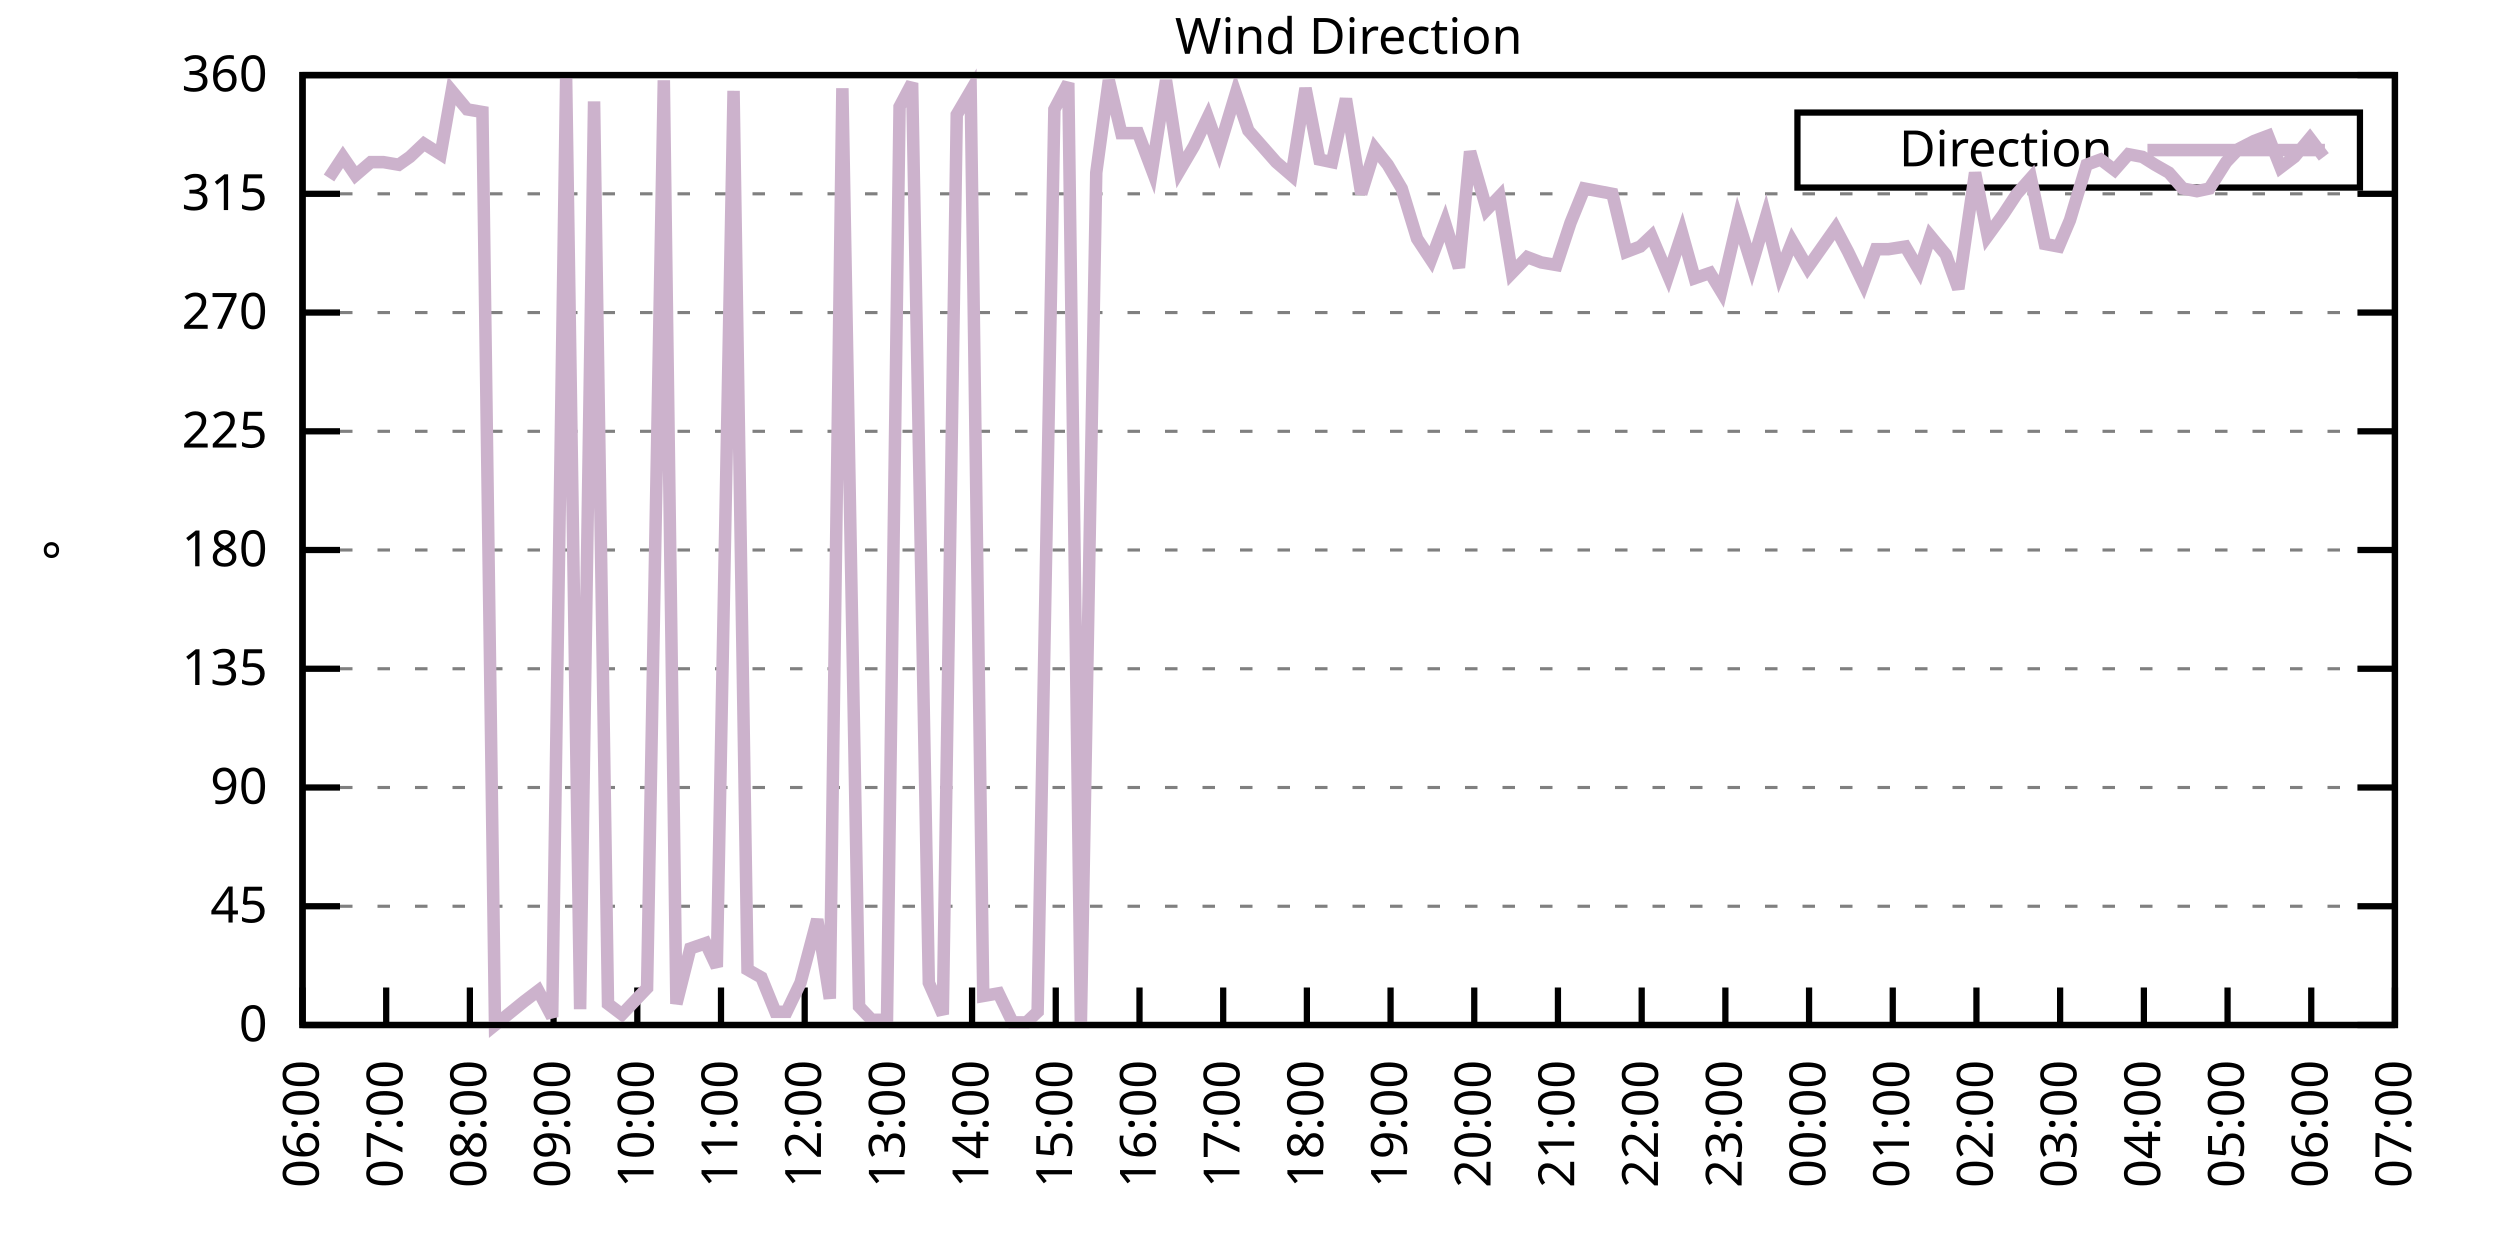
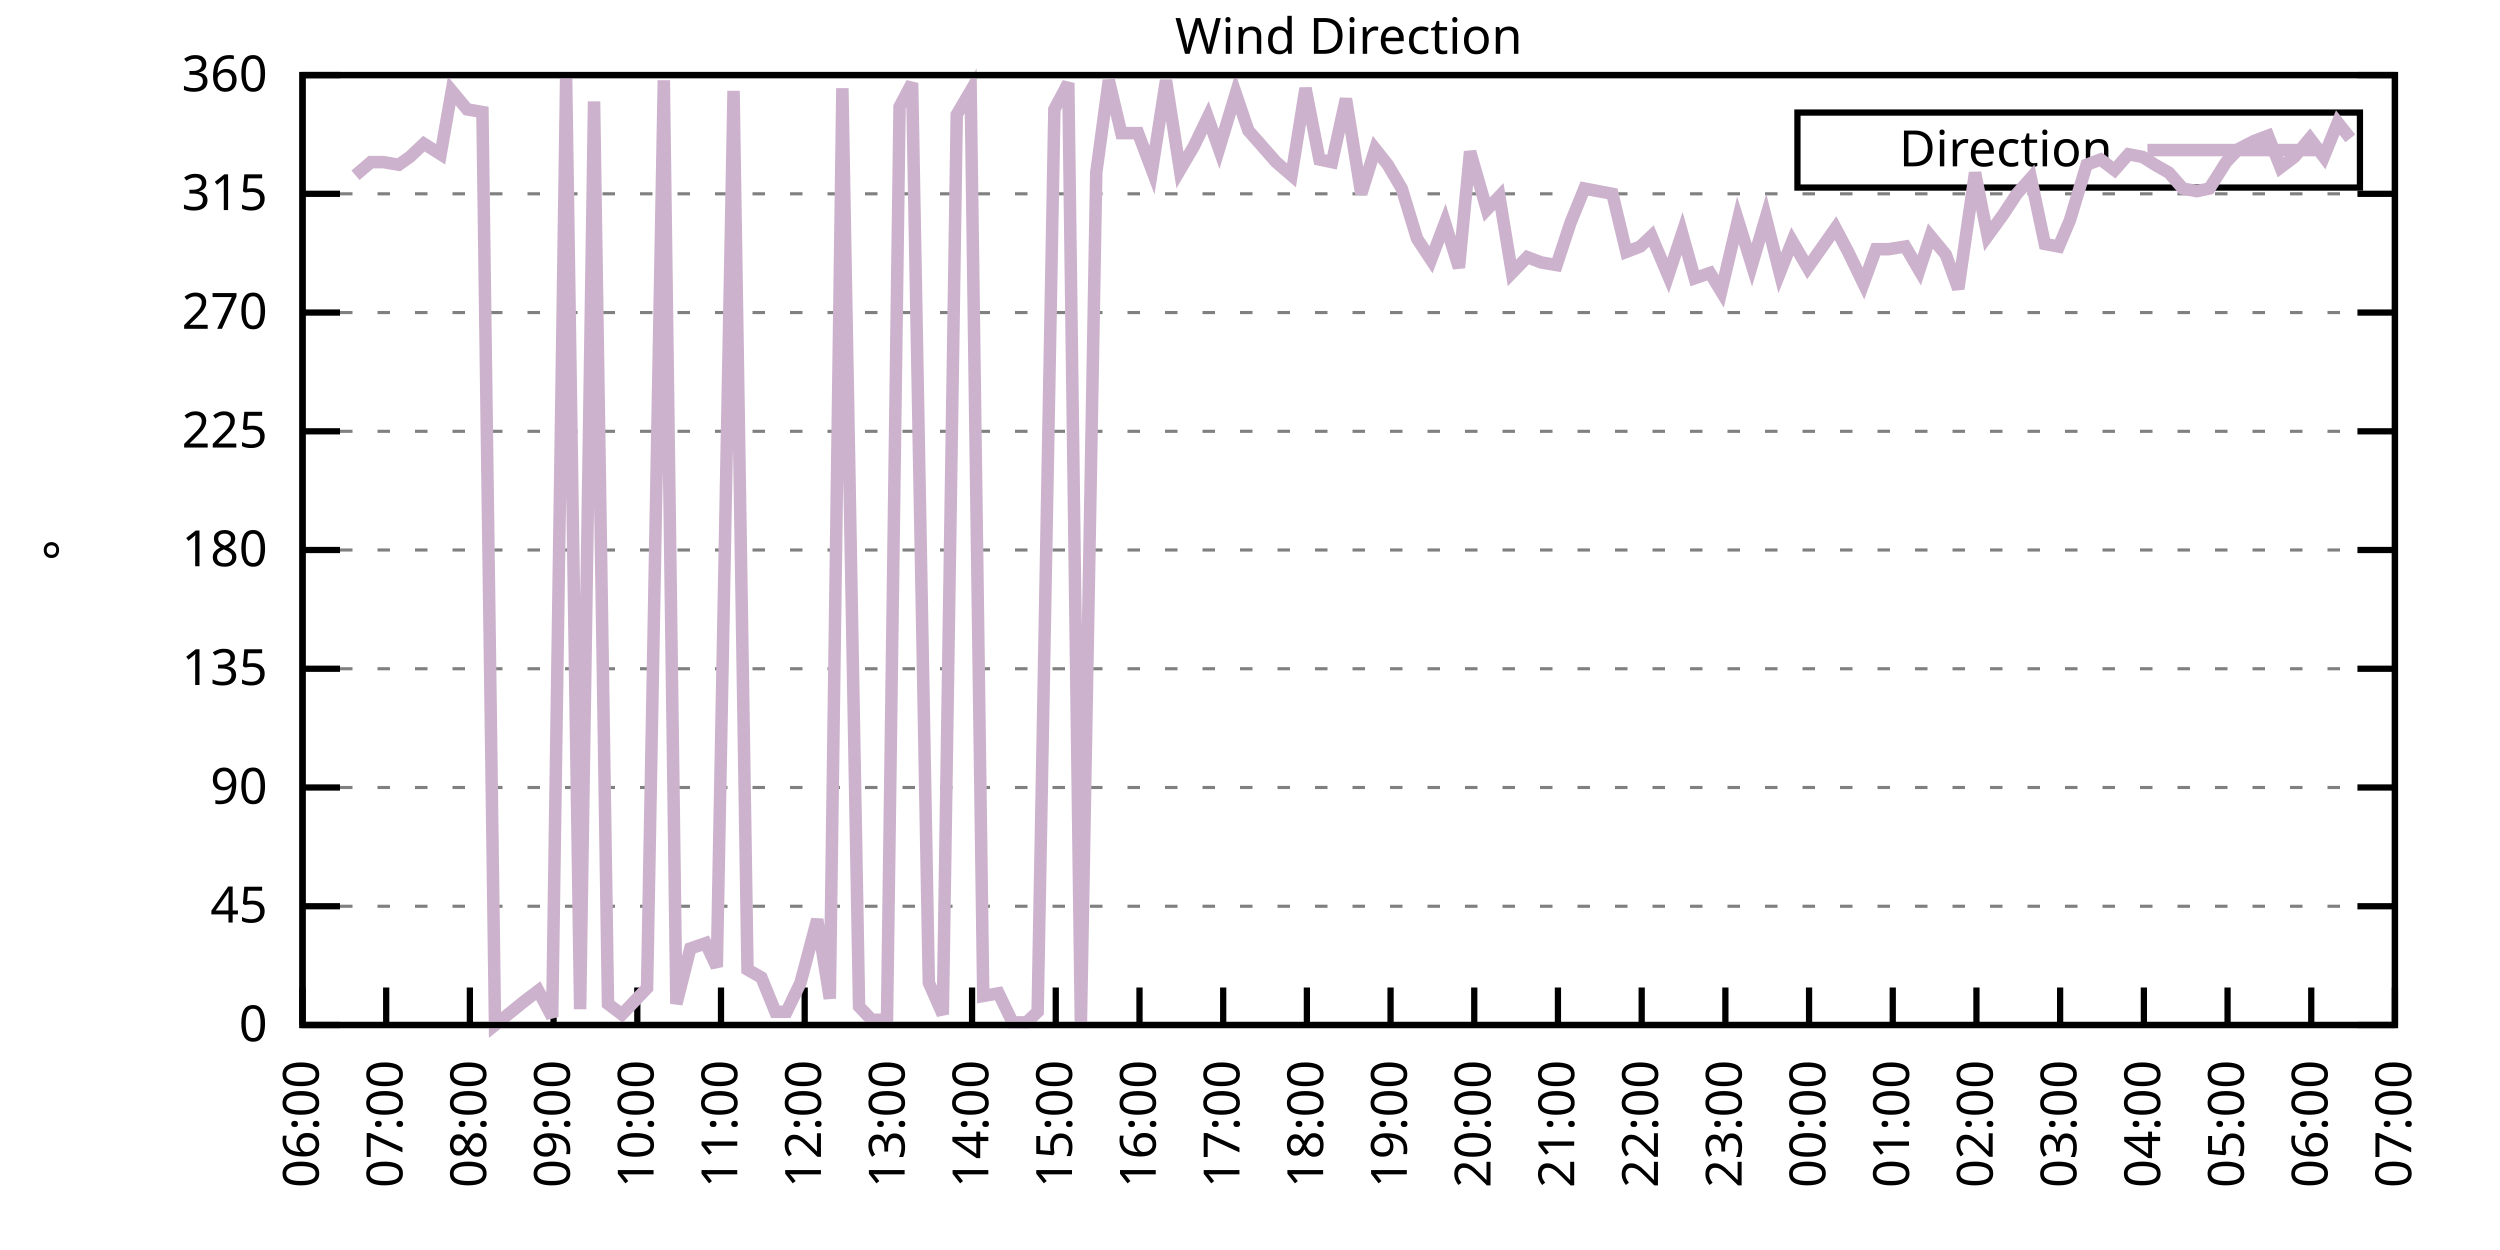
<svg xmlns="http://www.w3.org/2000/svg" xmlns:xlink="http://www.w3.org/1999/xlink" width="400" height="200" viewBox="0 0 400 200">
  <g id="gnuplot_canvas">
    <rect x="0" y="0" width="400" height="200" fill="none" />
    <defs>
      <circle id="gpDot" r="0.5" stroke-width="0.5" stroke="currentColor" />
      <path id="gpPt0" stroke-width="0.333" stroke="currentColor" d="M-1,0 h2 M0,-1 v2" />
      <path id="gpPt1" stroke-width="0.333" stroke="currentColor" d="M-1,-1 L1,1 M1,-1 L-1,1" />
      <path id="gpPt2" stroke-width="0.333" stroke="currentColor" d="M-1,0 L1,0 M0,-1 L0,1 M-1,-1 L1,1 M-1,1 L1,-1" />
      <rect id="gpPt3" stroke-width="0.333" stroke="currentColor" x="-1" y="-1" width="2" height="2" />
      <rect id="gpPt4" stroke-width="0.333" stroke="currentColor" fill="currentColor" x="-1" y="-1" width="2" height="2" />
      <circle id="gpPt5" stroke-width="0.333" stroke="currentColor" cx="0" cy="0" r="1" />
      <use xlink:href="#gpPt5" id="gpPt6" fill="currentColor" stroke="none" />
      <path id="gpPt7" stroke-width="0.333" stroke="currentColor" d="M0,-1.33 L-1.33,0.67 L1.33,0.67 z" />
      <use xlink:href="#gpPt7" id="gpPt8" fill="currentColor" stroke="none" />
      <use xlink:href="#gpPt7" id="gpPt9" stroke="currentColor" transform="rotate(180)" />
      <use xlink:href="#gpPt9" id="gpPt10" fill="currentColor" stroke="none" />
      <use xlink:href="#gpPt3" id="gpPt11" stroke="currentColor" transform="rotate(45)" />
      <use xlink:href="#gpPt11" id="gpPt12" fill="currentColor" stroke="none" />
      <path id="gpPt13" stroke-width="0.333" stroke="currentColor" d="M0,1.330 L1.265,0.411 L0.782,-1.067 L-0.782,-1.076 L-1.265,0.411 z" />
      <use xlink:href="#gpPt13" id="gpPt14" fill="currentColor" stroke="none" />
      <filter id="textbox" filterUnits="objectBoundingBox" x="0" y="0" height="1" width="1">
        <feFlood flood-color="white" flood-opacity="1" result="bgnd" />
        <feComposite in="SourceGraphic" in2="bgnd" operator="atop" />
      </filter>
      <filter id="greybox" filterUnits="objectBoundingBox" x="0" y="0" height="1" width="1">
        <feFlood flood-color="lightgrey" flood-opacity="1" result="grey" />
        <feComposite in="SourceGraphic" in2="grey" operator="atop" />
      </filter>
    </defs>
    <g fill="none" color="white" stroke="currentColor" stroke-width="1.00" stroke-linecap="butt" stroke-linejoin="miter">
</g>
    <g fill="none" color="black" stroke="currentColor" stroke-width="1.00" stroke-linecap="butt" stroke-linejoin="miter">
      <g stroke="none" shape-rendering="crispEdges">
        <polygon fill="rgb(255, 255, 255)" points="48.40,164.00 383.18,164.00 383.18,12.02 48.40,12.02 " />
      </g>
    </g>
    <g fill="none" color="black" stroke="currentColor" stroke-width="1.00" stroke-linecap="butt" stroke-linejoin="miter">
</g>
    <g fill="none" color="black" stroke="black" stroke-width="0.50" stroke-linecap="butt" stroke-linejoin="miter">
</g>
    <g fill="none" color="gray" stroke="currentColor" stroke-width="0.50" stroke-linecap="butt" stroke-linejoin="miter">
      <path stroke="gray" stroke-dasharray="2,4" class="gridline" d="M48.40,164.00 L383.19,164.00  " />
    </g>
    <g fill="none" color="gray" stroke="gray" stroke-width="1.00" stroke-linecap="butt" stroke-linejoin="miter">
</g>
    <g fill="none" color="black" stroke="currentColor" stroke-width="1.00" stroke-linecap="butt" stroke-linejoin="miter">
      <path stroke="black" d="M48.40,164.00 L54.40,164.00 M383.19,164.00 L377.19,164.00  " />
      <g transform="translate(42.80,166.60)" stroke="none" fill="black" font-family="Sans" font-size="8.00" text-anchor="end">
        <text>
          <tspan font-family="Sans"> 0</tspan>
        </text>
      </g>
    </g>
    <g fill="none" color="black" stroke="currentColor" stroke-width="1.00" stroke-linecap="butt" stroke-linejoin="miter">
</g>
    <g fill="none" color="black" stroke="black" stroke-width="0.50" stroke-linecap="butt" stroke-linejoin="miter">
</g>
    <g fill="none" color="gray" stroke="currentColor" stroke-width="0.50" stroke-linecap="butt" stroke-linejoin="miter">
      <path stroke="gray" stroke-dasharray="2,4" class="gridline" d="M48.40,145.00 L383.19,145.00  " />
    </g>
    <g fill="none" color="gray" stroke="gray" stroke-width="1.00" stroke-linecap="butt" stroke-linejoin="miter">
</g>
    <g fill="none" color="black" stroke="currentColor" stroke-width="1.00" stroke-linecap="butt" stroke-linejoin="miter">
      <path stroke="black" d="M48.40,145.00 L54.40,145.00 M383.19,145.00 L377.19,145.00  " />
      <g transform="translate(42.80,147.60)" stroke="none" fill="black" font-family="Sans" font-size="8.00" text-anchor="end">
        <text>
          <tspan font-family="Sans"> 45</tspan>
        </text>
      </g>
    </g>
    <g fill="none" color="black" stroke="currentColor" stroke-width="1.00" stroke-linecap="butt" stroke-linejoin="miter">
</g>
    <g fill="none" color="black" stroke="black" stroke-width="0.50" stroke-linecap="butt" stroke-linejoin="miter">
</g>
    <g fill="none" color="gray" stroke="currentColor" stroke-width="0.50" stroke-linecap="butt" stroke-linejoin="miter">
      <path stroke="gray" stroke-dasharray="2,4" class="gridline" d="M48.40,126.00 L383.19,126.00  " />
    </g>
    <g fill="none" color="gray" stroke="gray" stroke-width="1.00" stroke-linecap="butt" stroke-linejoin="miter">
</g>
    <g fill="none" color="black" stroke="currentColor" stroke-width="1.00" stroke-linecap="butt" stroke-linejoin="miter">
      <path stroke="black" d="M48.40,126.00 L54.40,126.00 M383.19,126.00 L377.19,126.00  " />
      <g transform="translate(42.80,128.60)" stroke="none" fill="black" font-family="Sans" font-size="8.00" text-anchor="end">
        <text>
          <tspan font-family="Sans"> 90</tspan>
        </text>
      </g>
    </g>
    <g fill="none" color="black" stroke="currentColor" stroke-width="1.00" stroke-linecap="butt" stroke-linejoin="miter">
</g>
    <g fill="none" color="black" stroke="black" stroke-width="0.50" stroke-linecap="butt" stroke-linejoin="miter">
</g>
    <g fill="none" color="gray" stroke="currentColor" stroke-width="0.50" stroke-linecap="butt" stroke-linejoin="miter">
      <path stroke="gray" stroke-dasharray="2,4" class="gridline" d="M48.40,107.00 L383.19,107.00  " />
    </g>
    <g fill="none" color="gray" stroke="gray" stroke-width="1.00" stroke-linecap="butt" stroke-linejoin="miter">
</g>
    <g fill="none" color="black" stroke="currentColor" stroke-width="1.00" stroke-linecap="butt" stroke-linejoin="miter">
      <path stroke="black" d="M48.40,107.00 L54.40,107.00 M383.19,107.00 L377.19,107.00  " />
      <g transform="translate(42.80,109.60)" stroke="none" fill="black" font-family="Sans" font-size="8.00" text-anchor="end">
        <text>
          <tspan font-family="Sans"> 135</tspan>
        </text>
      </g>
    </g>
    <g fill="none" color="black" stroke="currentColor" stroke-width="1.00" stroke-linecap="butt" stroke-linejoin="miter">
</g>
    <g fill="none" color="black" stroke="black" stroke-width="0.50" stroke-linecap="butt" stroke-linejoin="miter">
</g>
    <g fill="none" color="gray" stroke="currentColor" stroke-width="0.50" stroke-linecap="butt" stroke-linejoin="miter">
      <path stroke="gray" stroke-dasharray="2,4" class="gridline" d="M48.40,88.00 L383.19,88.00  " />
    </g>
    <g fill="none" color="gray" stroke="gray" stroke-width="1.00" stroke-linecap="butt" stroke-linejoin="miter">
</g>
    <g fill="none" color="black" stroke="currentColor" stroke-width="1.00" stroke-linecap="butt" stroke-linejoin="miter">
      <path stroke="black" d="M48.40,88.00 L54.40,88.00 M383.19,88.00 L377.19,88.00  " />
      <g transform="translate(42.80,90.60)" stroke="none" fill="black" font-family="Sans" font-size="8.00" text-anchor="end">
        <text>
          <tspan font-family="Sans"> 180</tspan>
        </text>
      </g>
    </g>
    <g fill="none" color="black" stroke="currentColor" stroke-width="1.00" stroke-linecap="butt" stroke-linejoin="miter">
</g>
    <g fill="none" color="black" stroke="black" stroke-width="0.50" stroke-linecap="butt" stroke-linejoin="miter">
</g>
    <g fill="none" color="gray" stroke="currentColor" stroke-width="0.50" stroke-linecap="butt" stroke-linejoin="miter">
      <path stroke="gray" stroke-dasharray="2,4" class="gridline" d="M48.40,69.01 L383.19,69.01  " />
    </g>
    <g fill="none" color="gray" stroke="gray" stroke-width="1.00" stroke-linecap="butt" stroke-linejoin="miter">
</g>
    <g fill="none" color="black" stroke="currentColor" stroke-width="1.00" stroke-linecap="butt" stroke-linejoin="miter">
      <path stroke="black" d="M48.40,69.01 L54.40,69.01 M383.19,69.01 L377.19,69.01  " />
      <g transform="translate(42.80,71.61)" stroke="none" fill="black" font-family="Sans" font-size="8.00" text-anchor="end">
        <text>
          <tspan font-family="Sans"> 225</tspan>
        </text>
      </g>
    </g>
    <g fill="none" color="black" stroke="currentColor" stroke-width="1.00" stroke-linecap="butt" stroke-linejoin="miter">
</g>
    <g fill="none" color="black" stroke="black" stroke-width="0.50" stroke-linecap="butt" stroke-linejoin="miter">
</g>
    <g fill="none" color="gray" stroke="currentColor" stroke-width="0.50" stroke-linecap="butt" stroke-linejoin="miter">
      <path stroke="gray" stroke-dasharray="2,4" class="gridline" d="M48.40,50.01 L383.19,50.01  " />
    </g>
    <g fill="none" color="gray" stroke="gray" stroke-width="1.00" stroke-linecap="butt" stroke-linejoin="miter">
</g>
    <g fill="none" color="black" stroke="currentColor" stroke-width="1.00" stroke-linecap="butt" stroke-linejoin="miter">
      <path stroke="black" d="M48.40,50.01 L54.40,50.01 M383.19,50.01 L377.19,50.01  " />
      <g transform="translate(42.80,52.61)" stroke="none" fill="black" font-family="Sans" font-size="8.00" text-anchor="end">
        <text>
          <tspan font-family="Sans"> 270</tspan>
        </text>
      </g>
    </g>
    <g fill="none" color="black" stroke="currentColor" stroke-width="1.00" stroke-linecap="butt" stroke-linejoin="miter">
</g>
    <g fill="none" color="black" stroke="black" stroke-width="0.50" stroke-linecap="butt" stroke-linejoin="miter">
</g>
    <g fill="none" color="gray" stroke="currentColor" stroke-width="0.50" stroke-linecap="butt" stroke-linejoin="miter">
      <path stroke="gray" stroke-dasharray="2,4" class="gridline" d="M48.40,31.01 L383.19,31.01  " />
    </g>
    <g fill="none" color="gray" stroke="gray" stroke-width="1.00" stroke-linecap="butt" stroke-linejoin="miter">
</g>
    <g fill="none" color="black" stroke="currentColor" stroke-width="1.00" stroke-linecap="butt" stroke-linejoin="miter">
      <path stroke="black" d="M48.40,31.01 L54.40,31.01 M383.19,31.01 L377.19,31.01  " />
      <g transform="translate(42.80,33.61)" stroke="none" fill="black" font-family="Sans" font-size="8.00" text-anchor="end">
        <text>
          <tspan font-family="Sans"> 315</tspan>
        </text>
      </g>
    </g>
    <g fill="none" color="black" stroke="currentColor" stroke-width="1.00" stroke-linecap="butt" stroke-linejoin="miter">
</g>
    <g fill="none" color="black" stroke="black" stroke-width="0.50" stroke-linecap="butt" stroke-linejoin="miter">
</g>
    <g fill="none" color="gray" stroke="currentColor" stroke-width="0.50" stroke-linecap="butt" stroke-linejoin="miter">
      <path stroke="gray" stroke-dasharray="2,4" class="gridline" d="M48.40,12.01 L383.19,12.01  " />
    </g>
    <g fill="none" color="gray" stroke="gray" stroke-width="1.00" stroke-linecap="butt" stroke-linejoin="miter">
</g>
    <g fill="none" color="black" stroke="currentColor" stroke-width="1.00" stroke-linecap="butt" stroke-linejoin="miter">
      <path stroke="black" d="M48.40,12.01 L54.40,12.01 M383.19,12.01 L377.19,12.01  " />
      <g transform="translate(42.80,14.61)" stroke="none" fill="black" font-family="Sans" font-size="8.00" text-anchor="end">
        <text>
          <tspan font-family="Sans"> 360</tspan>
        </text>
      </g>
    </g>
    <g fill="none" color="black" stroke="currentColor" stroke-width="1.00" stroke-linecap="butt" stroke-linejoin="miter">
      <path stroke="black" d="M48.40,164.00 L48.40,158.00  " />
      <g transform="translate(51.00,169.60) rotate(270.00)" stroke="none" fill="black" font-family="Sans" font-size="8.00" text-anchor="end">
        <text>
          <tspan font-family="Sans">06:00</tspan>
        </text>
      </g>
    </g>
    <g fill="none" color="black" stroke="currentColor" stroke-width="1.00" stroke-linecap="butt" stroke-linejoin="miter">
      <path stroke="black" d="M61.79,164.00 L61.79,158.00  " />
      <g transform="translate(64.39,169.60) rotate(270.00)" stroke="none" fill="black" font-family="Sans" font-size="8.00" text-anchor="end">
        <text>
          <tspan font-family="Sans">07:00</tspan>
        </text>
      </g>
    </g>
    <g fill="none" color="black" stroke="currentColor" stroke-width="1.00" stroke-linecap="butt" stroke-linejoin="miter">
      <path stroke="black" d="M75.18,164.00 L75.18,158.00  " />
      <g transform="translate(77.78,169.60) rotate(270.00)" stroke="none" fill="black" font-family="Sans" font-size="8.00" text-anchor="end">
        <text>
          <tspan font-family="Sans">08:00</tspan>
        </text>
      </g>
    </g>
    <g fill="none" color="black" stroke="currentColor" stroke-width="1.00" stroke-linecap="butt" stroke-linejoin="miter">
      <path stroke="black" d="M88.57,164.00 L88.57,158.00  " />
      <g transform="translate(91.17,169.60) rotate(270.00)" stroke="none" fill="black" font-family="Sans" font-size="8.00" text-anchor="end">
        <text>
          <tspan font-family="Sans">09:00</tspan>
        </text>
      </g>
    </g>
    <g fill="none" color="black" stroke="currentColor" stroke-width="1.00" stroke-linecap="butt" stroke-linejoin="miter">
      <path stroke="black" d="M101.97,164.00 L101.97,158.00  " />
      <g transform="translate(104.57,169.60) rotate(270.00)" stroke="none" fill="black" font-family="Sans" font-size="8.00" text-anchor="end">
        <text>
          <tspan font-family="Sans">10:00</tspan>
        </text>
      </g>
    </g>
    <g fill="none" color="black" stroke="currentColor" stroke-width="1.00" stroke-linecap="butt" stroke-linejoin="miter">
      <path stroke="black" d="M115.36,164.00 L115.36,158.00  " />
      <g transform="translate(117.96,169.60) rotate(270.00)" stroke="none" fill="black" font-family="Sans" font-size="8.00" text-anchor="end">
        <text>
          <tspan font-family="Sans">11:00</tspan>
        </text>
      </g>
    </g>
    <g fill="none" color="black" stroke="currentColor" stroke-width="1.00" stroke-linecap="butt" stroke-linejoin="miter">
      <path stroke="black" d="M128.75,164.00 L128.75,158.00  " />
      <g transform="translate(131.35,169.60) rotate(270.00)" stroke="none" fill="black" font-family="Sans" font-size="8.00" text-anchor="end">
        <text>
          <tspan font-family="Sans">12:00</tspan>
        </text>
      </g>
    </g>
    <g fill="none" color="black" stroke="currentColor" stroke-width="1.00" stroke-linecap="butt" stroke-linejoin="miter">
      <path stroke="black" d="M142.14,164.00 L142.14,158.00  " />
      <g transform="translate(144.74,169.60) rotate(270.00)" stroke="none" fill="black" font-family="Sans" font-size="8.00" text-anchor="end">
        <text>
          <tspan font-family="Sans">13:00</tspan>
        </text>
      </g>
    </g>
    <g fill="none" color="black" stroke="currentColor" stroke-width="1.00" stroke-linecap="butt" stroke-linejoin="miter">
      <path stroke="black" d="M155.53,164.00 L155.53,158.00  " />
      <g transform="translate(158.13,169.60) rotate(270.00)" stroke="none" fill="black" font-family="Sans" font-size="8.00" text-anchor="end">
        <text>
          <tspan font-family="Sans">14:00</tspan>
        </text>
      </g>
    </g>
    <g fill="none" color="black" stroke="currentColor" stroke-width="1.00" stroke-linecap="butt" stroke-linejoin="miter">
      <path stroke="black" d="M168.92,164.00 L168.92,158.00  " />
      <g transform="translate(171.52,169.60) rotate(270.00)" stroke="none" fill="black" font-family="Sans" font-size="8.00" text-anchor="end">
        <text>
          <tspan font-family="Sans">15:00</tspan>
        </text>
      </g>
    </g>
    <g fill="none" color="black" stroke="currentColor" stroke-width="1.00" stroke-linecap="butt" stroke-linejoin="miter">
      <path stroke="black" d="M182.32,164.00 L182.32,158.00  " />
      <g transform="translate(184.92,169.60) rotate(270.00)" stroke="none" fill="black" font-family="Sans" font-size="8.00" text-anchor="end">
        <text>
          <tspan font-family="Sans">16:00</tspan>
        </text>
      </g>
    </g>
    <g fill="none" color="black" stroke="currentColor" stroke-width="1.00" stroke-linecap="butt" stroke-linejoin="miter">
      <path stroke="black" d="M195.71,164.00 L195.71,158.00  " />
      <g transform="translate(198.31,169.60) rotate(270.00)" stroke="none" fill="black" font-family="Sans" font-size="8.00" text-anchor="end">
        <text>
          <tspan font-family="Sans">17:00</tspan>
        </text>
      </g>
    </g>
    <g fill="none" color="black" stroke="currentColor" stroke-width="1.00" stroke-linecap="butt" stroke-linejoin="miter">
      <path stroke="black" d="M209.10,164.00 L209.10,158.00  " />
      <g transform="translate(211.70,169.60) rotate(270.00)" stroke="none" fill="black" font-family="Sans" font-size="8.00" text-anchor="end">
        <text>
          <tspan font-family="Sans">18:00</tspan>
        </text>
      </g>
    </g>
    <g fill="none" color="black" stroke="currentColor" stroke-width="1.00" stroke-linecap="butt" stroke-linejoin="miter">
      <path stroke="black" d="M222.49,164.00 L222.49,158.00  " />
      <g transform="translate(225.09,169.60) rotate(270.00)" stroke="none" fill="black" font-family="Sans" font-size="8.00" text-anchor="end">
        <text>
          <tspan font-family="Sans">19:00</tspan>
        </text>
      </g>
    </g>
    <g fill="none" color="black" stroke="currentColor" stroke-width="1.00" stroke-linecap="butt" stroke-linejoin="miter">
      <path stroke="black" d="M235.88,164.00 L235.88,158.00  " />
      <g transform="translate(238.48,169.60) rotate(270.00)" stroke="none" fill="black" font-family="Sans" font-size="8.00" text-anchor="end">
        <text>
          <tspan font-family="Sans">20:00</tspan>
        </text>
      </g>
    </g>
    <g fill="none" color="black" stroke="currentColor" stroke-width="1.00" stroke-linecap="butt" stroke-linejoin="miter">
      <path stroke="black" d="M249.27,164.00 L249.27,158.00  " />
      <g transform="translate(251.87,169.60) rotate(270.00)" stroke="none" fill="black" font-family="Sans" font-size="8.00" text-anchor="end">
        <text>
          <tspan font-family="Sans">21:00</tspan>
        </text>
      </g>
    </g>
    <g fill="none" color="black" stroke="currentColor" stroke-width="1.00" stroke-linecap="butt" stroke-linejoin="miter">
      <path stroke="black" d="M262.67,164.00 L262.67,158.00  " />
      <g transform="translate(265.27,169.60) rotate(270.00)" stroke="none" fill="black" font-family="Sans" font-size="8.00" text-anchor="end">
        <text>
          <tspan font-family="Sans">22:00</tspan>
        </text>
      </g>
    </g>
    <g fill="none" color="black" stroke="currentColor" stroke-width="1.00" stroke-linecap="butt" stroke-linejoin="miter">
      <path stroke="black" d="M276.06,164.00 L276.06,158.00  " />
      <g transform="translate(278.66,169.60) rotate(270.00)" stroke="none" fill="black" font-family="Sans" font-size="8.00" text-anchor="end">
        <text>
          <tspan font-family="Sans">23:00</tspan>
        </text>
      </g>
    </g>
    <g fill="none" color="black" stroke="currentColor" stroke-width="1.00" stroke-linecap="butt" stroke-linejoin="miter">
      <path stroke="black" d="M289.45,164.00 L289.45,158.00  " />
      <g transform="translate(292.05,169.60) rotate(270.00)" stroke="none" fill="black" font-family="Sans" font-size="8.00" text-anchor="end">
        <text>
          <tspan font-family="Sans">00:00</tspan>
        </text>
      </g>
    </g>
    <g fill="none" color="black" stroke="currentColor" stroke-width="1.00" stroke-linecap="butt" stroke-linejoin="miter">
      <path stroke="black" d="M302.84,164.00 L302.84,158.00  " />
      <g transform="translate(305.44,169.60) rotate(270.00)" stroke="none" fill="black" font-family="Sans" font-size="8.00" text-anchor="end">
        <text>
          <tspan font-family="Sans">01:00</tspan>
        </text>
      </g>
    </g>
    <g fill="none" color="black" stroke="currentColor" stroke-width="1.00" stroke-linecap="butt" stroke-linejoin="miter">
      <path stroke="black" d="M316.23,164.00 L316.23,158.00  " />
      <g transform="translate(318.83,169.60) rotate(270.00)" stroke="none" fill="black" font-family="Sans" font-size="8.00" text-anchor="end">
        <text>
          <tspan font-family="Sans">02:00</tspan>
        </text>
      </g>
    </g>
    <g fill="none" color="black" stroke="currentColor" stroke-width="1.00" stroke-linecap="butt" stroke-linejoin="miter">
      <path stroke="black" d="M329.62,164.00 L329.62,158.00  " />
      <g transform="translate(332.22,169.60) rotate(270.00)" stroke="none" fill="black" font-family="Sans" font-size="8.00" text-anchor="end">
        <text>
          <tspan font-family="Sans">03:00</tspan>
        </text>
      </g>
    </g>
    <g fill="none" color="black" stroke="currentColor" stroke-width="1.00" stroke-linecap="butt" stroke-linejoin="miter">
      <path stroke="black" d="M343.02,164.00 L343.02,158.00  " />
      <g transform="translate(345.62,169.60) rotate(270.00)" stroke="none" fill="black" font-family="Sans" font-size="8.00" text-anchor="end">
        <text>
          <tspan font-family="Sans">04:00</tspan>
        </text>
      </g>
    </g>
    <g fill="none" color="black" stroke="currentColor" stroke-width="1.00" stroke-linecap="butt" stroke-linejoin="miter">
      <path stroke="black" d="M356.41,164.00 L356.41,158.00  " />
      <g transform="translate(359.01,169.60) rotate(270.00)" stroke="none" fill="black" font-family="Sans" font-size="8.00" text-anchor="end">
        <text>
          <tspan font-family="Sans">05:00</tspan>
        </text>
      </g>
    </g>
    <g fill="none" color="black" stroke="currentColor" stroke-width="1.00" stroke-linecap="butt" stroke-linejoin="miter">
      <path stroke="black" d="M369.80,164.00 L369.80,158.00  " />
      <g transform="translate(372.40,169.60) rotate(270.00)" stroke="none" fill="black" font-family="Sans" font-size="8.00" text-anchor="end">
        <text>
          <tspan font-family="Sans">06:00</tspan>
        </text>
      </g>
    </g>
    <g fill="none" color="black" stroke="currentColor" stroke-width="1.00" stroke-linecap="butt" stroke-linejoin="miter">
      <path stroke="black" d="M383.19,164.00 L383.19,158.00  " />
      <g transform="translate(385.79,169.60) rotate(270.00)" stroke="none" fill="black" font-family="Sans" font-size="8.00" text-anchor="end">
        <text>
          <tspan font-family="Sans">07:00</tspan>
        </text>
      </g>
    </g>
    <g fill="none" color="black" stroke="currentColor" stroke-width="1.00" stroke-linecap="butt" stroke-linejoin="miter">
</g>
    <g fill="none" color="black" stroke="currentColor" stroke-width="1.00" stroke-linecap="butt" stroke-linejoin="miter">
      <path stroke="black" d="M48.40,12.01 L48.40,164.00 L383.19,164.00 L383.19,12.01 L48.40,12.01 Z  " />
    </g>
    <g fill="none" color="black" stroke="currentColor" stroke-width="1.00" stroke-linecap="butt" stroke-linejoin="miter">
</g>
    <g fill="none" color="black" stroke="currentColor" stroke-width="1.00" stroke-linecap="butt" stroke-linejoin="miter">
      <path stroke="black" d="M287.59,30.01 L287.59,18.01 L377.59,18.01 L377.59,30.01 L287.59,30.01 Z  " />
    </g>
    <g id="Wind_direction_plot_1">
      <g fill="none" color="white" stroke="black" stroke-width="2.00" stroke-linecap="butt" stroke-linejoin="miter">
</g>
      <g fill="none" color="black" stroke="currentColor" stroke-width="2.00" stroke-linecap="butt" stroke-linejoin="miter">
        <g transform="translate(337.99,26.61)" stroke="none" fill="black" font-family="Sans" font-size="8.00" text-anchor="end">
          <text>
            <tspan font-family="Sans">Direction</tspan>
          </text>
        </g>
      </g>
      <g fill="none" color="black" stroke="currentColor" stroke-width="2.00" stroke-linecap="butt" stroke-linejoin="miter">
-         <path stroke="rgb(204, 178, 204)" d="M343.59,24.01 L371.99,24.01 M52.64,28.48 L54.87,25.10 L56.88,28.05 L59.34,25.94 L61.35,25.94 L63.80,26.36   L65.59,25.10 L67.82,22.99 L70.50,24.68 L72.28,14.54 L74.74,17.50 L77.19,17.92 L79.20,164.00 L83.89,160.20   L86.12,158.51 L88.35,162.73 L90.58,12.43 L92.82,161.47 L95.05,16.23 L97.28,160.62 L99.51,162.31 L101.52,160.20   L103.53,158.09 L106.21,12.85 L108.22,160.62 L110.45,151.76 L112.90,150.91 L114.69,154.71 L117.37,14.54 L119.60,155.13   L121.83,156.40 L124.06,161.89 L125.85,161.89 L128.08,157.24 L130.76,147.11 L132.77,159.78 L134.78,14.12 L137.45,161.04   L139.46,163.16 L141.92,163.16 L143.93,17.08 L145.94,13.28 L148.61,157.24 L150.85,162.31 L153.08,18.34 L155.31,14.54   L157.32,159.36 L159.77,158.93 L162.01,163.58 L164.24,163.58 L166.02,161.89 L168.70,17.50 L170.93,13.28 L172.94,164.00   L175.40,27.63 L177.41,12.85 L179.41,21.30 L182.09,21.30 L184.32,27.21 L186.56,12.85 L188.79,27.21 L191.02,23.41   L193.25,18.77 L195.04,23.83 L197.72,14.97 L199.73,20.88 L201.96,23.41 L204.19,25.94 L206.64,28.05 L208.88,14.12   L211.11,25.52 L213.12,25.94 L215.35,15.81 L217.80,31.01 L220.04,23.83 L222.04,26.36 L224.28,30.16 L226.73,38.19   L228.96,41.56 L231.20,35.65 L233.43,42.83 L235.21,24.25 L237.89,33.54 L239.90,31.43 L241.91,43.67 L244.36,41.14   L246.60,41.99 L249.05,42.41 L251.28,35.65 L253.51,30.16 L255.75,30.59 L257.98,31.01 L260.21,40.30 L262.44,39.45   L264.23,37.76 L266.91,44.10 L269.14,37.34 L271.15,44.52 L273.60,43.67 L275.39,46.63 L278.07,35.23 L280.30,42.41   L282.53,34.81 L284.76,43.67 L286.77,38.61 L289.23,42.83 L293.69,36.50 L295.70,40.30 L298.15,45.36 L300.16,39.87   L302.17,39.87 L304.85,39.45 L307.08,43.25 L308.87,37.76 L311.32,40.72 L313.33,46.21 L316.01,27.63 L318.02,37.76   L320.47,34.39 L322.70,31.01 L324.94,28.48 L327.17,39.03 L329.40,39.45 L331.19,35.23 L333.86,26.36 L336.10,25.52   L338.33,27.21 L340.56,24.68 L342.79,25.10 L344.80,26.36 L347.03,27.63 L349.26,30.16 L351.50,30.59 L353.51,30.16   L356.18,25.94 L358.19,23.83 L360.65,22.56 L362.88,21.72 L364.89,26.79 L367.12,25.10 L369.58,22.14 L371.81,25.10    " />
+         <path stroke="rgb(204, 178, 204)" d="M343.59,24.01 L371.99,24.01 M56.88,28.05 L59.34,25.94 L61.35,25.94 L63.80,26.36 L65.59,25.10 L67.82,22.99   L70.50,24.68 L72.28,14.54 L74.74,17.50 L77.19,17.92 L79.20,164.00 L83.89,160.20 L86.12,158.51 L88.35,162.73   L90.58,12.43 L92.82,161.47 L95.05,16.23 L97.28,160.62 L99.51,162.31 L101.52,160.20 L103.53,158.09 L106.21,12.85   L108.22,160.62 L110.45,151.76 L112.90,150.91 L114.69,154.71 L117.37,14.54 L119.60,155.13 L121.83,156.40 L124.06,161.89   L125.85,161.89 L128.08,157.24 L130.76,147.11 L132.77,159.78 L134.78,14.12 L137.45,161.04 L139.46,163.16 L141.92,163.16   L143.93,17.08 L145.94,13.28 L148.61,157.24 L150.85,162.31 L153.08,18.34 L155.31,14.54 L157.32,159.36 L159.77,158.93   L162.01,163.58 L164.24,163.58 L166.02,161.89 L168.70,17.50 L170.93,13.28 L172.94,164.00 L175.40,27.63 L177.41,12.85   L179.41,21.30 L182.09,21.30 L184.32,27.21 L186.56,12.85 L188.79,27.21 L191.02,23.41 L193.25,18.77 L195.04,23.83   L197.72,14.97 L199.73,20.88 L201.96,23.41 L204.19,25.94 L206.64,28.05 L208.88,14.12 L211.11,25.52 L213.12,25.94   L215.35,15.81 L217.80,31.01 L220.04,23.83 L222.04,26.36 L224.28,30.16 L226.73,38.19 L228.96,41.56 L231.20,35.65   L233.43,42.83 L235.21,24.25 L237.89,33.54 L239.90,31.43 L241.91,43.67 L244.36,41.14 L246.60,41.99 L249.05,42.41   L251.28,35.65 L253.51,30.16 L255.75,30.59 L257.98,31.01 L260.21,40.30 L262.44,39.45 L264.23,37.76 L266.91,44.10   L269.14,37.34 L271.15,44.52 L273.60,43.67 L275.39,46.63 L278.07,35.23 L280.30,42.41 L282.53,34.81 L284.76,43.67   L286.77,38.61 L289.23,42.83 L293.69,36.50 L295.70,40.30 L298.15,45.36 L300.16,39.87 L302.17,39.87 L304.85,39.45   L307.08,43.25 L308.87,37.76 L311.32,40.72 L313.33,46.21 L316.01,27.63 L318.02,37.76 L320.47,34.39 L322.70,31.01   L324.94,28.48 L327.17,39.03 L329.40,39.45 L331.19,35.23 L333.86,26.36 L336.10,25.52 L338.33,27.21 L340.56,24.68   L342.79,25.10 L344.80,26.36 L347.03,27.63 L349.26,30.16 L351.50,30.59 L353.51,30.16 L356.18,25.94 L358.19,23.83   L360.65,22.56 L362.88,21.72 L364.89,26.79 L367.12,25.10 L369.58,22.14 L371.81,25.10 L374.04,19.61 L376.05,22.14    " />
      </g>
    </g>
    <g fill="none" color="black" stroke="currentColor" stroke-width="2.00" stroke-linecap="butt" stroke-linejoin="miter">
</g>
    <g fill="none" color="black" stroke="black" stroke-width="1.00" stroke-linecap="butt" stroke-linejoin="miter">
</g>
    <g fill="none" color="black" stroke="currentColor" stroke-width="1.00" stroke-linecap="butt" stroke-linejoin="miter">
      <path stroke="black" d="M48.40,12.01 L48.40,164.00 L383.19,164.00 L383.19,12.01 L48.40,12.01 Z  " />
      <g transform="translate(12.80,88.01) rotate(270.00)" stroke="none" fill="black" font-family="Sans" font-size="8.00" text-anchor="middle">
        <text>
          <tspan font-family="Sans">°</tspan>
        </text>
      </g>
    </g>
    <g fill="none" color="black" stroke="currentColor" stroke-width="1.00" stroke-linecap="butt" stroke-linejoin="miter">
</g>
    <g fill="none" color="black" stroke="currentColor" stroke-width="1.00" stroke-linecap="butt" stroke-linejoin="miter">
      <g transform="translate(215.79,8.61)" stroke="none" fill="black" font-family="Sans" font-size="8.00" text-anchor="middle">
        <text>
          <tspan font-family="Sans">Wind Direction</tspan>
        </text>
      </g>
    </g>
    <g fill="none" color="black" stroke="currentColor" stroke-width="1.00" stroke-linecap="butt" stroke-linejoin="miter">
</g>
  </g>
</svg>
